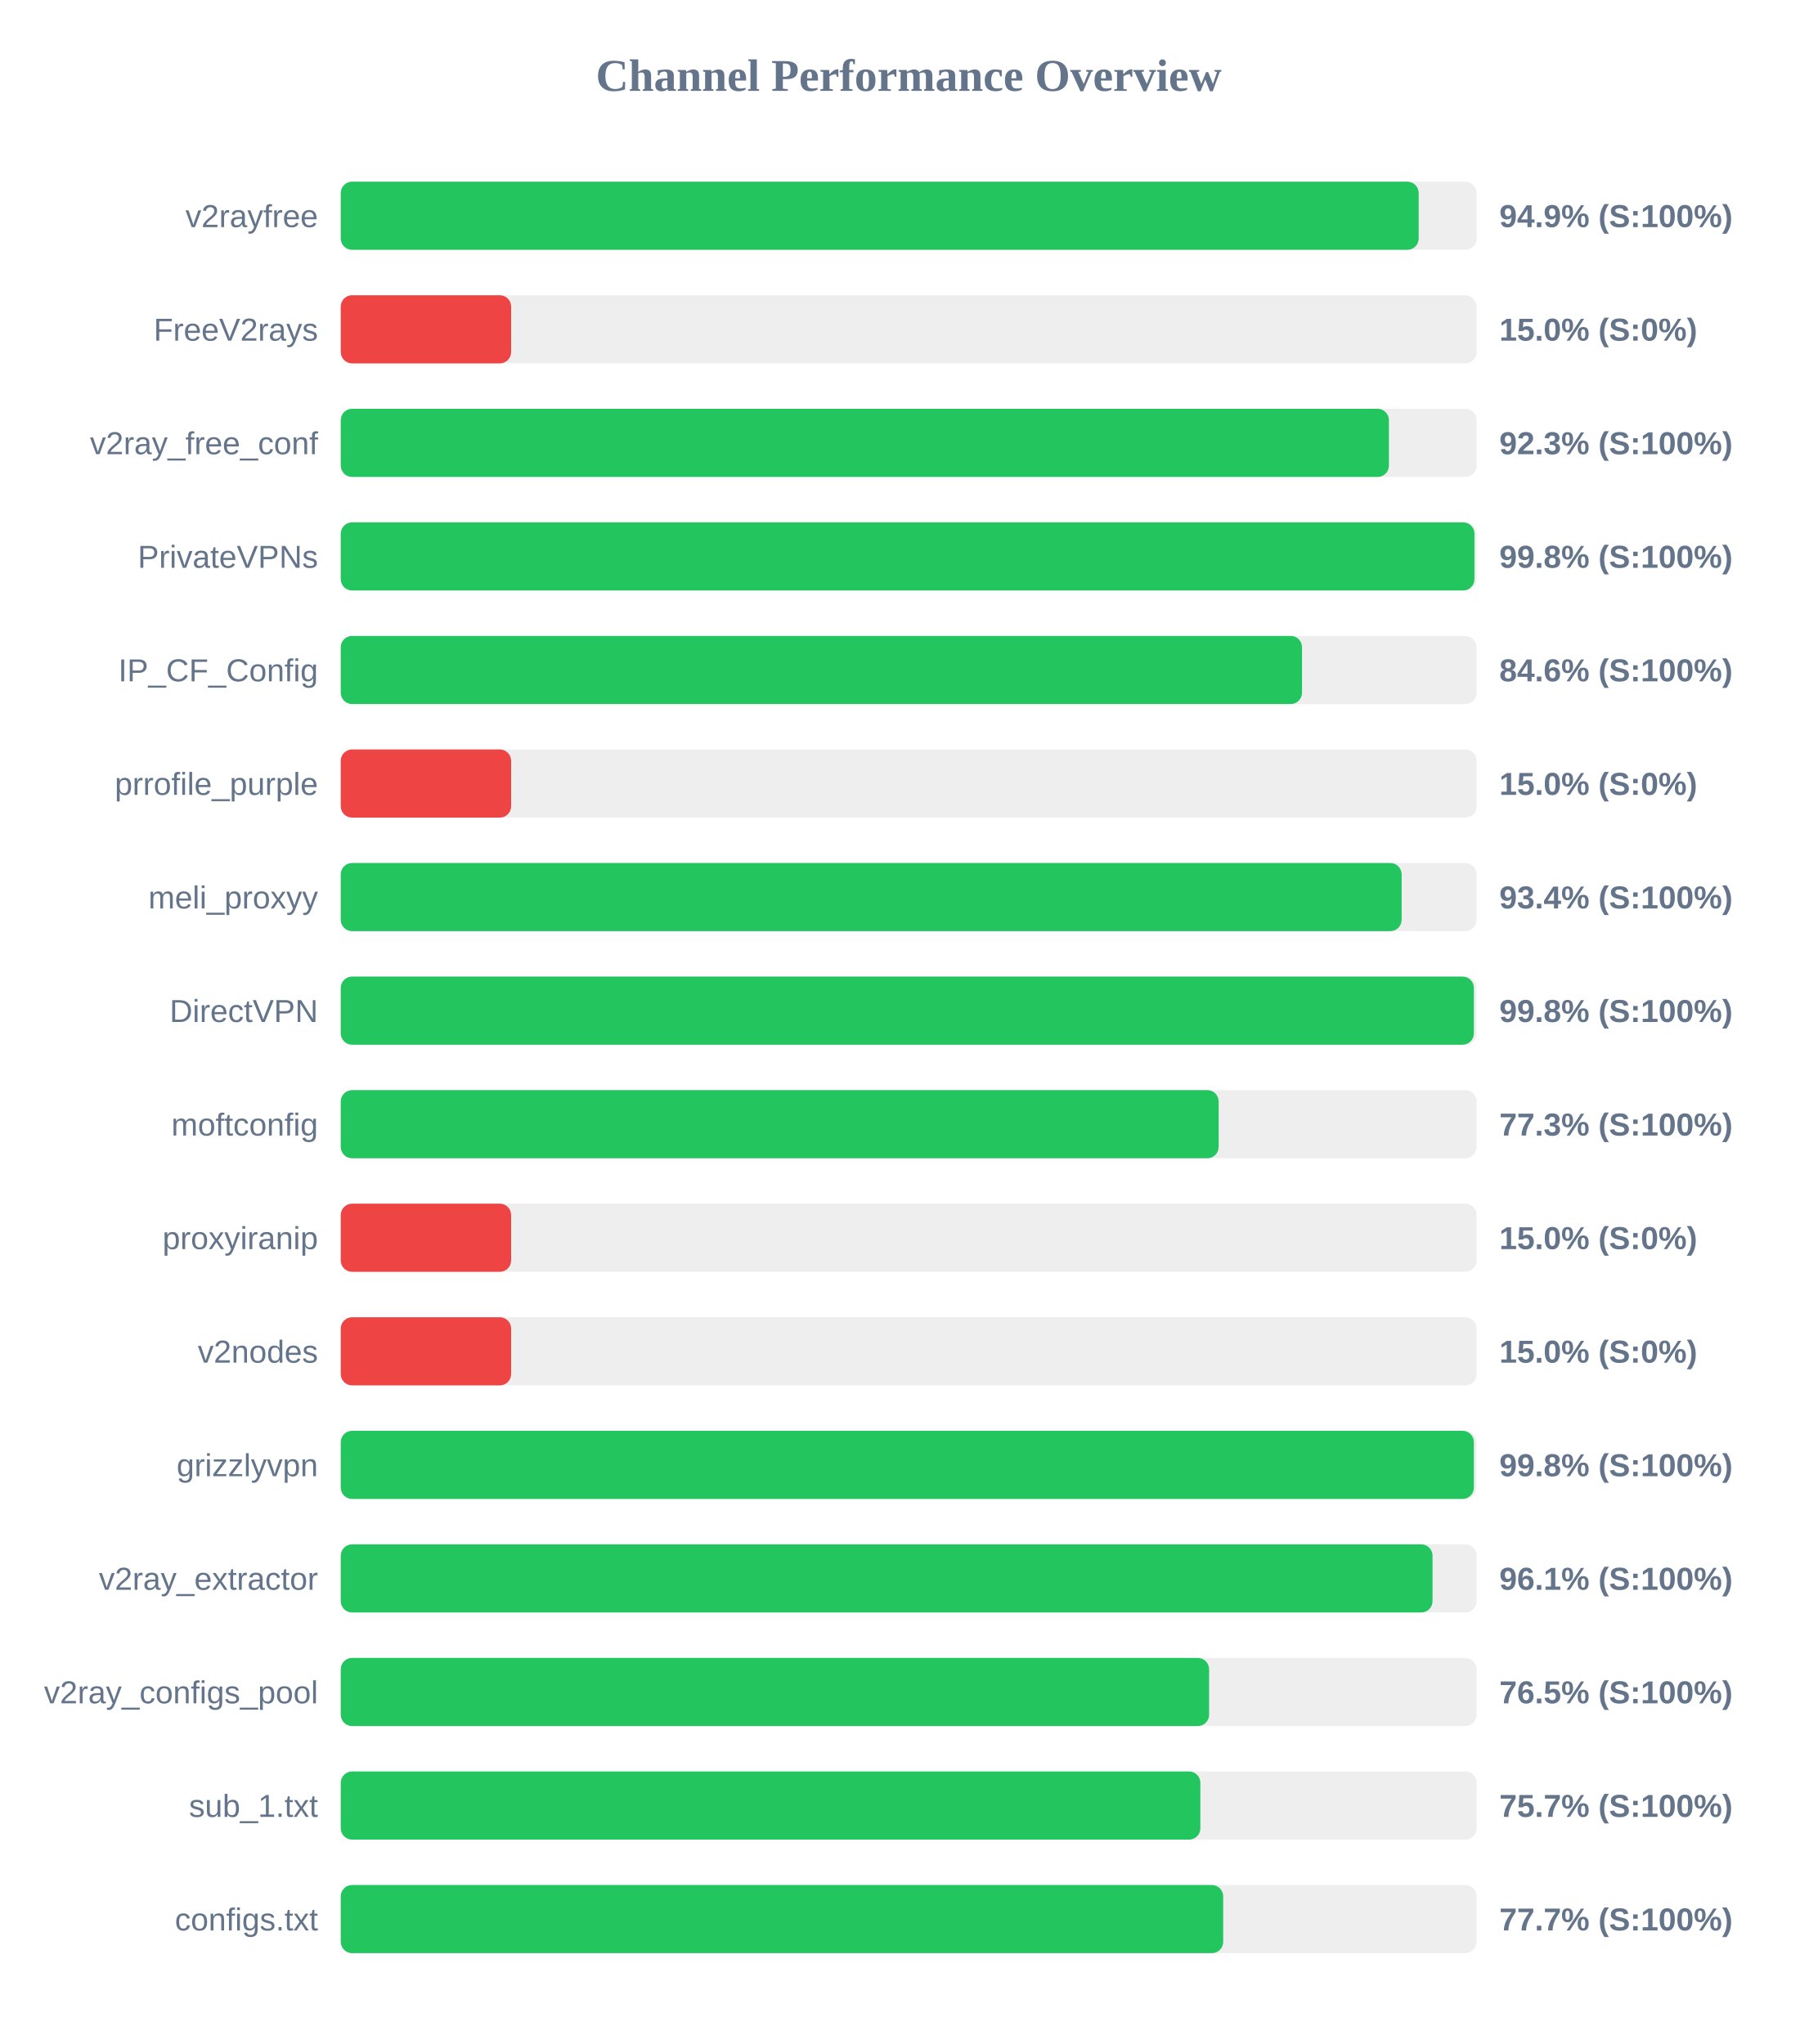
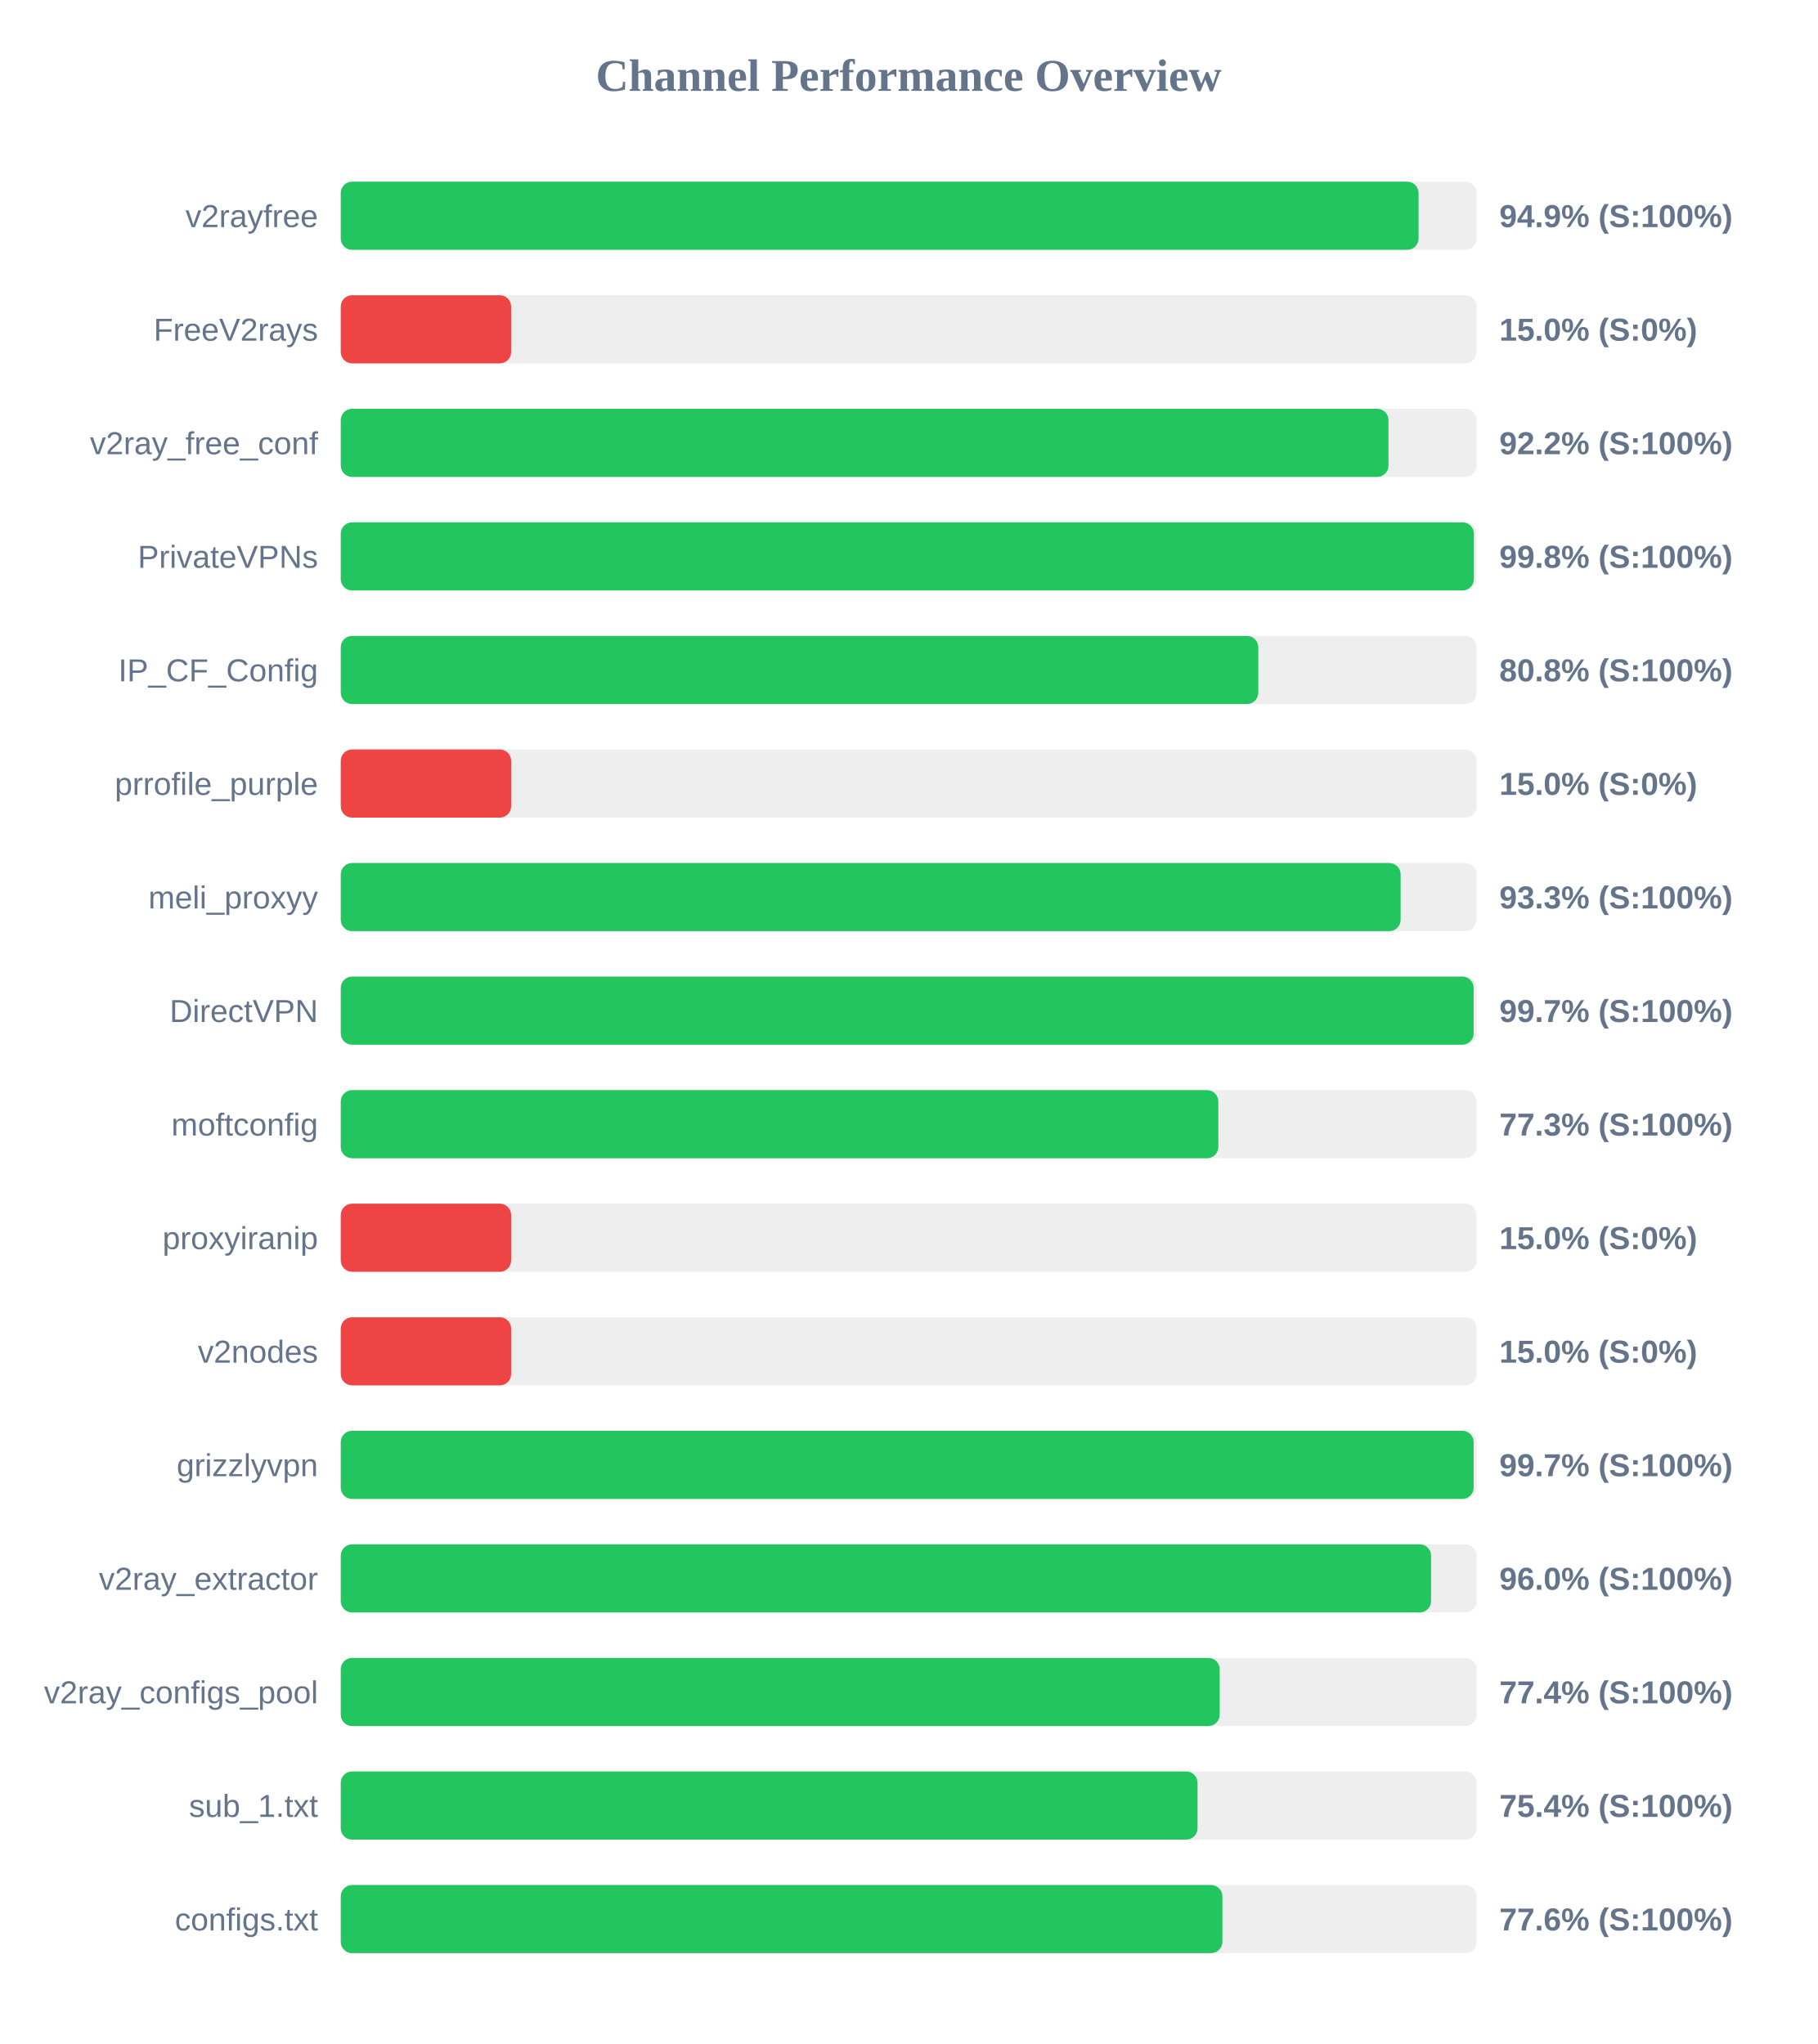
<svg xmlns="http://www.w3.org/2000/svg" width="800" height="900" version="1.1">
  <style>
        .row { font: 14px Arial; fill: #64748b; }
        .score { font: bold 14px Arial; fill: #64748b; }
    </style>
  <text x="400" y="40" text-anchor="middle" font-size="20px" font-weight="bold" fill="#64748b">Channel Performance Overview</text>
  <rect x="150" y="80" width="500" height="30" fill="#eee" rx="5" />
-   <rect x="150" y="80" width="474.5" height="30" fill="#22c55e" rx="5" />
+   <rect x="150" y="80" width="474.45" height="30" fill="#22c55e" rx="5" />
  <text x="140" y="100" text-anchor="end" class="row">v2rayfree</text>
  <text x="660" y="100" text-anchor="start" class="score">94.9% (S:100%)</text>
  <rect x="150" y="130" width="500" height="30" fill="#eee" rx="5" />
  <rect x="150" y="130" width="75.0" height="30" fill="#ef4444" rx="5" />
  <text x="140" y="150" text-anchor="end" class="row">FreeV2rays</text>
  <text x="660" y="150" text-anchor="start" class="score">15.0% (S:0%)</text>
  <rect x="150" y="180" width="500" height="30" fill="#eee" rx="5" />
-   <rect x="150" y="180" width="461.4" height="30" fill="#22c55e" rx="5" />
+   <rect x="150" y="180" width="461.2" height="30" fill="#22c55e" rx="5" />
  <text x="140" y="200" text-anchor="end" class="row">v2ray_free_conf</text>
-   <text x="660" y="200" text-anchor="start" class="score">92.3% (S:100%)</text>
+   <text x="660" y="200" text-anchor="start" class="score">92.2% (S:100%)</text>
  <rect x="150" y="230" width="500" height="30" fill="#eee" rx="5" />
-   <rect x="150" y="230" width="499.05" height="30" fill="#22c55e" rx="5" />
+   <rect x="150" y="230" width="498.8" height="30" fill="#22c55e" rx="5" />
  <text x="140" y="250" text-anchor="end" class="row">PrivateVPNs</text>
  <text x="660" y="250" text-anchor="start" class="score">99.8% (S:100%)</text>
  <rect x="150" y="280" width="500" height="30" fill="#eee" rx="5" />
-   <rect x="150" y="280" width="423.15" height="30" fill="#22c55e" rx="5" />
+   <rect x="150" y="280" width="403.9" height="30" fill="#22c55e" rx="5" />
  <text x="140" y="300" text-anchor="end" class="row">IP_CF_Config</text>
-   <text x="660" y="300" text-anchor="start" class="score">84.6% (S:100%)</text>
+   <text x="660" y="300" text-anchor="start" class="score">80.8% (S:100%)</text>
  <rect x="150" y="330" width="500" height="30" fill="#eee" rx="5" />
  <rect x="150" y="330" width="75.0" height="30" fill="#ef4444" rx="5" />
  <text x="140" y="350" text-anchor="end" class="row">prrofile_purple</text>
  <text x="660" y="350" text-anchor="start" class="score">15.0% (S:0%)</text>
  <rect x="150" y="380" width="500" height="30" fill="#eee" rx="5" />
-   <rect x="150" y="380" width="467.0" height="30" fill="#22c55e" rx="5" />
+   <rect x="150" y="380" width="466.55" height="30" fill="#22c55e" rx="5" />
  <text x="140" y="400" text-anchor="end" class="row">meli_proxyy</text>
-   <text x="660" y="400" text-anchor="start" class="score">93.4% (S:100%)</text>
+   <text x="660" y="400" text-anchor="start" class="score">93.3% (S:100%)</text>
  <rect x="150" y="430" width="500" height="30" fill="#eee" rx="5" />
-   <rect x="150" y="430" width="498.8" height="30" fill="#22c55e" rx="5" />
+   <rect x="150" y="430" width="498.7" height="30" fill="#22c55e" rx="5" />
  <text x="140" y="450" text-anchor="end" class="row">DirectVPN</text>
-   <text x="660" y="450" text-anchor="start" class="score">99.8% (S:100%)</text>
+   <text x="660" y="450" text-anchor="start" class="score">99.7% (S:100%)</text>
  <rect x="150" y="480" width="500" height="30" fill="#eee" rx="5" />
-   <rect x="150" y="480" width="386.45" height="30" fill="#22c55e" rx="5" />
+   <rect x="150" y="480" width="386.3" height="30" fill="#22c55e" rx="5" />
  <text x="140" y="500" text-anchor="end" class="row">moftconfig</text>
  <text x="660" y="500" text-anchor="start" class="score">77.3% (S:100%)</text>
  <rect x="150" y="530" width="500" height="30" fill="#eee" rx="5" />
  <rect x="150" y="530" width="75.0" height="30" fill="#ef4444" rx="5" />
  <text x="140" y="550" text-anchor="end" class="row">proxyiranip</text>
  <text x="660" y="550" text-anchor="start" class="score">15.0% (S:0%)</text>
  <rect x="150" y="580" width="500" height="30" fill="#eee" rx="5" />
  <rect x="150" y="580" width="75.0" height="30" fill="#ef4444" rx="5" />
  <text x="140" y="600" text-anchor="end" class="row">v2nodes</text>
  <text x="660" y="600" text-anchor="start" class="score">15.0% (S:0%)</text>
  <rect x="150" y="630" width="500" height="30" fill="#eee" rx="5" />
-   <rect x="150" y="630" width="498.8" height="30" fill="#22c55e" rx="5" />
+   <rect x="150" y="630" width="498.7" height="30" fill="#22c55e" rx="5" />
  <text x="140" y="650" text-anchor="end" class="row">grizzlyvpn</text>
-   <text x="660" y="650" text-anchor="start" class="score">99.8% (S:100%)</text>
+   <text x="660" y="650" text-anchor="start" class="score">99.7% (S:100%)</text>
  <rect x="150" y="680" width="500" height="30" fill="#eee" rx="5" />
-   <rect x="150" y="680" width="480.6" height="30" fill="#22c55e" rx="5" />
+   <rect x="150" y="680" width="479.95" height="30" fill="#22c55e" rx="5" />
  <text x="140" y="700" text-anchor="end" class="row">v2ray_extractor</text>
-   <text x="660" y="700" text-anchor="start" class="score">96.1% (S:100%)</text>
+   <text x="660" y="700" text-anchor="start" class="score">96.0% (S:100%)</text>
  <rect x="150" y="730" width="500" height="30" fill="#eee" rx="5" />
-   <rect x="150" y="730" width="382.25" height="30" fill="#22c55e" rx="5" />
+   <rect x="150" y="730" width="386.9" height="30" fill="#22c55e" rx="5" />
  <text x="140" y="750" text-anchor="end" class="row">v2ray_configs_pool</text>
-   <text x="660" y="750" text-anchor="start" class="score">76.5% (S:100%)</text>
+   <text x="660" y="750" text-anchor="start" class="score">77.4% (S:100%)</text>
  <rect x="150" y="780" width="500" height="30" fill="#eee" rx="5" />
-   <rect x="150" y="780" width="378.4" height="30" fill="#22c55e" rx="5" />
+   <rect x="150" y="780" width="377.15" height="30" fill="#22c55e" rx="5" />
  <text x="140" y="800" text-anchor="end" class="row">sub_1.txt</text>
-   <text x="660" y="800" text-anchor="start" class="score">75.7% (S:100%)</text>
+   <text x="660" y="800" text-anchor="start" class="score">75.4% (S:100%)</text>
  <rect x="150" y="830" width="500" height="30" fill="#eee" rx="5" />
-   <rect x="150" y="830" width="388.45" height="30" fill="#22c55e" rx="5" />
+   <rect x="150" y="830" width="388.1" height="30" fill="#22c55e" rx="5" />
  <text x="140" y="850" text-anchor="end" class="row">configs.txt</text>
-   <text x="660" y="850" text-anchor="start" class="score">77.7% (S:100%)</text>
+   <text x="660" y="850" text-anchor="start" class="score">77.6% (S:100%)</text>
</svg>
